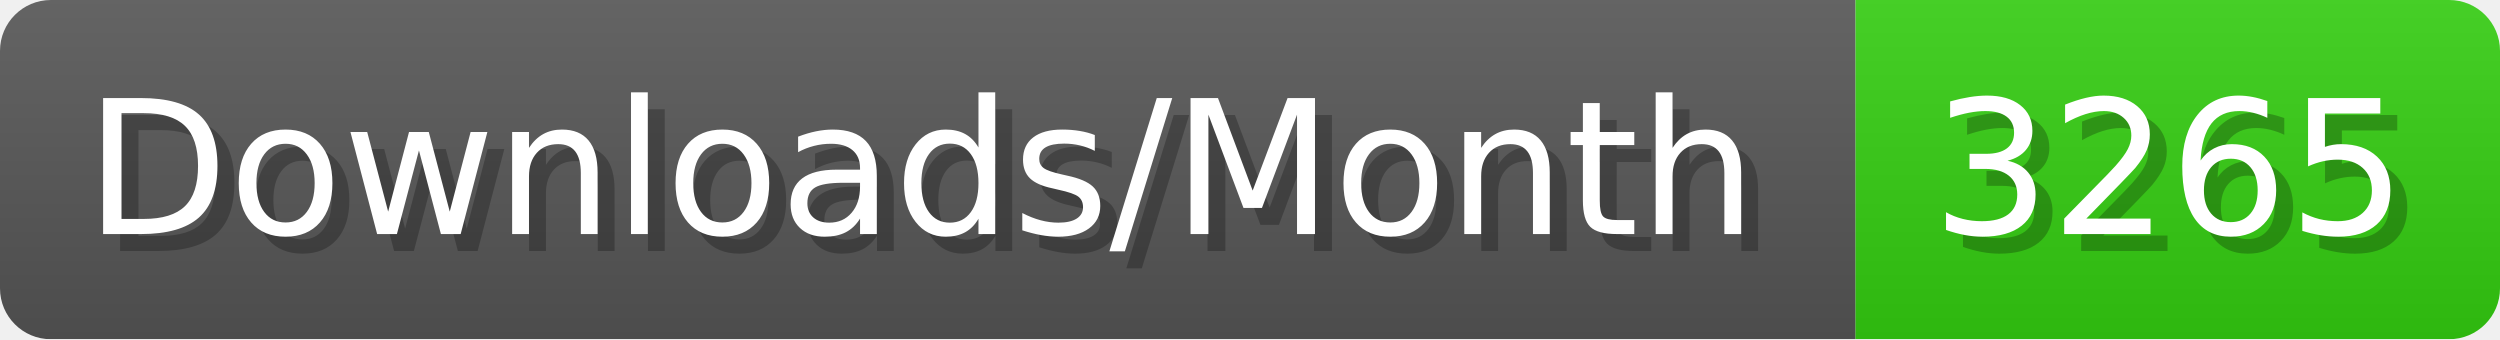
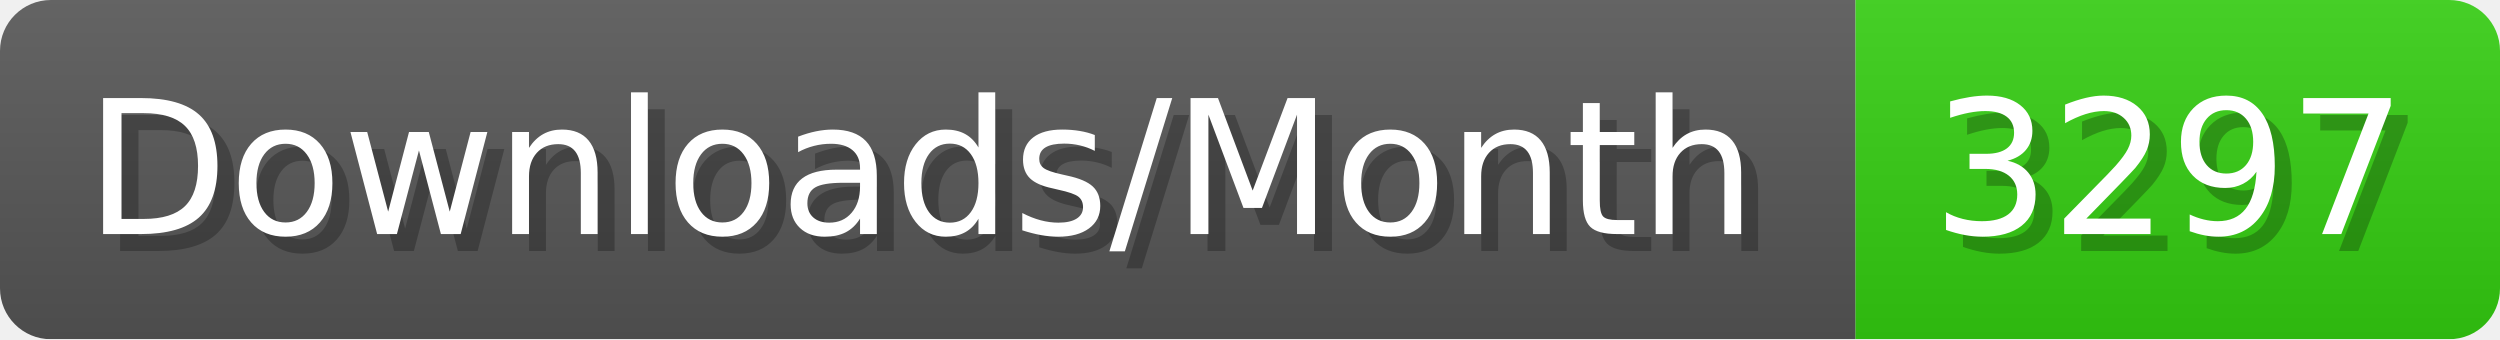
- <svg xmlns="http://www.w3.org/2000/svg" width="147.4" height="20" viewBox="0 0 1474 200" role="img" aria-label="Downloads/Month: 3265">
+ <svg xmlns="http://www.w3.org/2000/svg" width="147.4" height="20" viewBox="0 0 1474 200" role="img" aria-label="Downloads/Month: 3297">
  <linearGradient id="YlXUI" x2="0" y2="100%">
    <stop offset="0" stop-opacity=".1" stop-color="#EEE" />
    <stop offset="1" stop-opacity=".1" />
  </linearGradient>
  <mask id="JHhop">
    <rect width="1474" height="200" rx="30" fill="#FFF" />
  </mask>
  <g mask="url(#JHhop)">
    <rect width="1094" height="200" fill="#555" />
    <rect width="380" height="200" fill="#3C1" x="1094" />
    <rect width="1474" height="200" fill="url(#YlXUI)" />
  </g>
  <g aria-hidden="true" fill="#fff" text-anchor="start" font-family="Verdana,DejaVu Sans,sans-serif" font-size="110">
    <text x="60" y="148" textLength="994" fill="#000" opacity="0.25">Downloads/Month</text>
    <text x="50" y="138" textLength="994">Downloads/Month</text>
-     <text x="1149" y="148" textLength="280" fill="#000" opacity="0.25">3265</text>
-     <text x="1139" y="138" textLength="280">3265</text>
+     <text x="1149" y="148" textLength="280" fill="#000" opacity="0.25">3297</text>
+     <text x="1139" y="138" textLength="280">3297</text>
  </g>
</svg>
